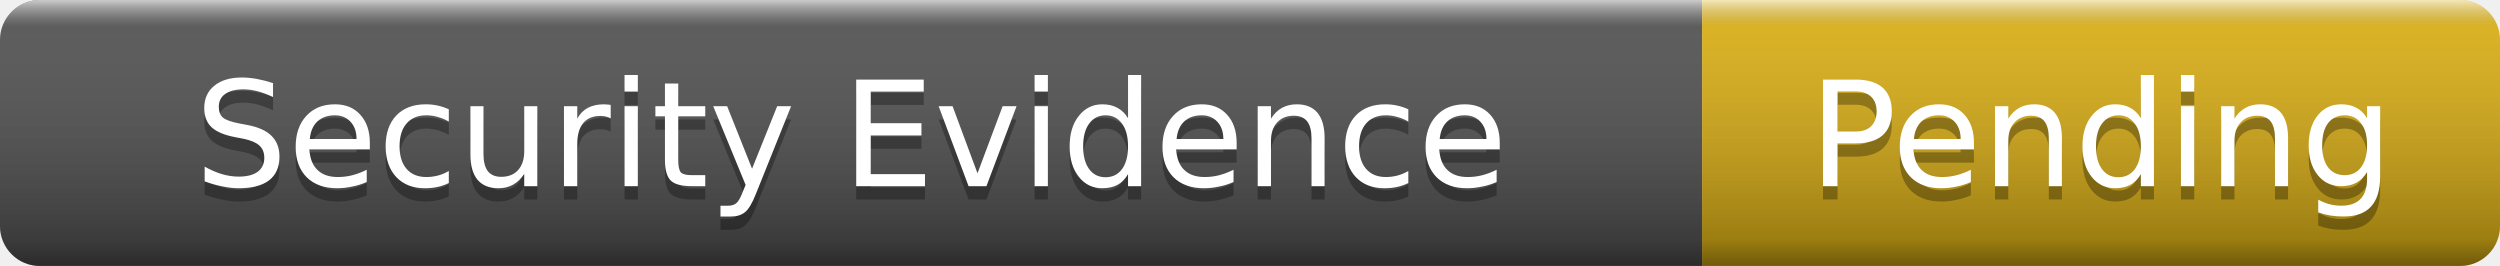
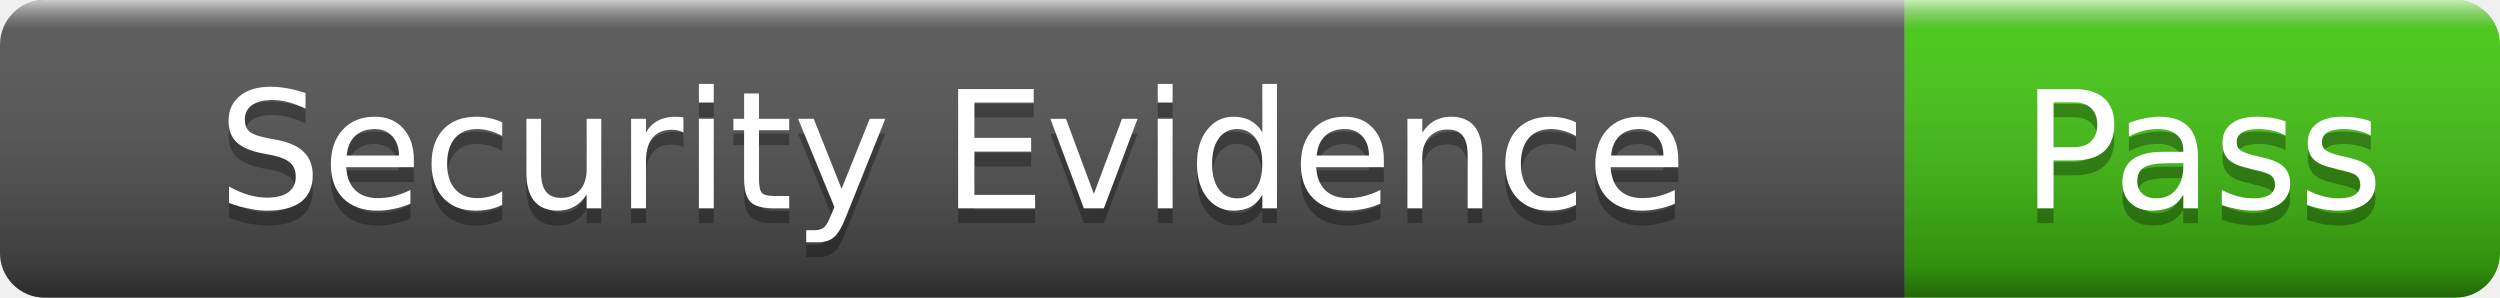
- <svg xmlns="http://www.w3.org/2000/svg" width="188" height="20" role="img" aria-label="Security Evidence: Pending">
+ <svg xmlns="http://www.w3.org/2000/svg" width="168" height="20" role="img" aria-label="Security Evidence: Pass">
  <linearGradient id="s" x2="0" y2="100%">
    <stop offset="0" stop-color="#fff" stop-opacity=".7" />
    <stop offset=".1" stop-color="#aaa" stop-opacity=".1" />
    <stop offset=".9" stop-color="#000" stop-opacity=".3" />
    <stop offset="1" stop-color="#000" stop-opacity=".5" />
  </linearGradient>
  <clipPath id="r">
-     <rect width="188" height="20" rx="3" />
+     <rect width="168" height="20" rx="3" />
  </clipPath>
  <g clip-path="url(#r)">
    <rect width="128" height="20" fill="#555" />
-     <rect x="128" width="60" height="20" fill="#dfb317" />
-     <rect width="188" height="20" fill="url(#s)" />
+     <rect x="128" width="40" height="20" fill="#4c1" />
+     <rect width="168" height="20" fill="url(#s)" />
  </g>
  <g fill="#fff" text-anchor="middle" font-family="Verdana,Geneva,DejaVu Sans,sans-serif" font-size="11">
    <text x="64" y="15" fill="#010101" fill-opacity=".3">Security Evidence</text>
    <text x="64" y="14">Security Evidence</text>
-     <text x="158" y="15" fill="#010101" fill-opacity=".3">Pending</text>
-     <text x="158" y="14">Pending</text>
+     <text x="148" y="15" fill="#010101" fill-opacity=".3">Pass</text>
+     <text x="148" y="14">Pass</text>
  </g>
</svg>
